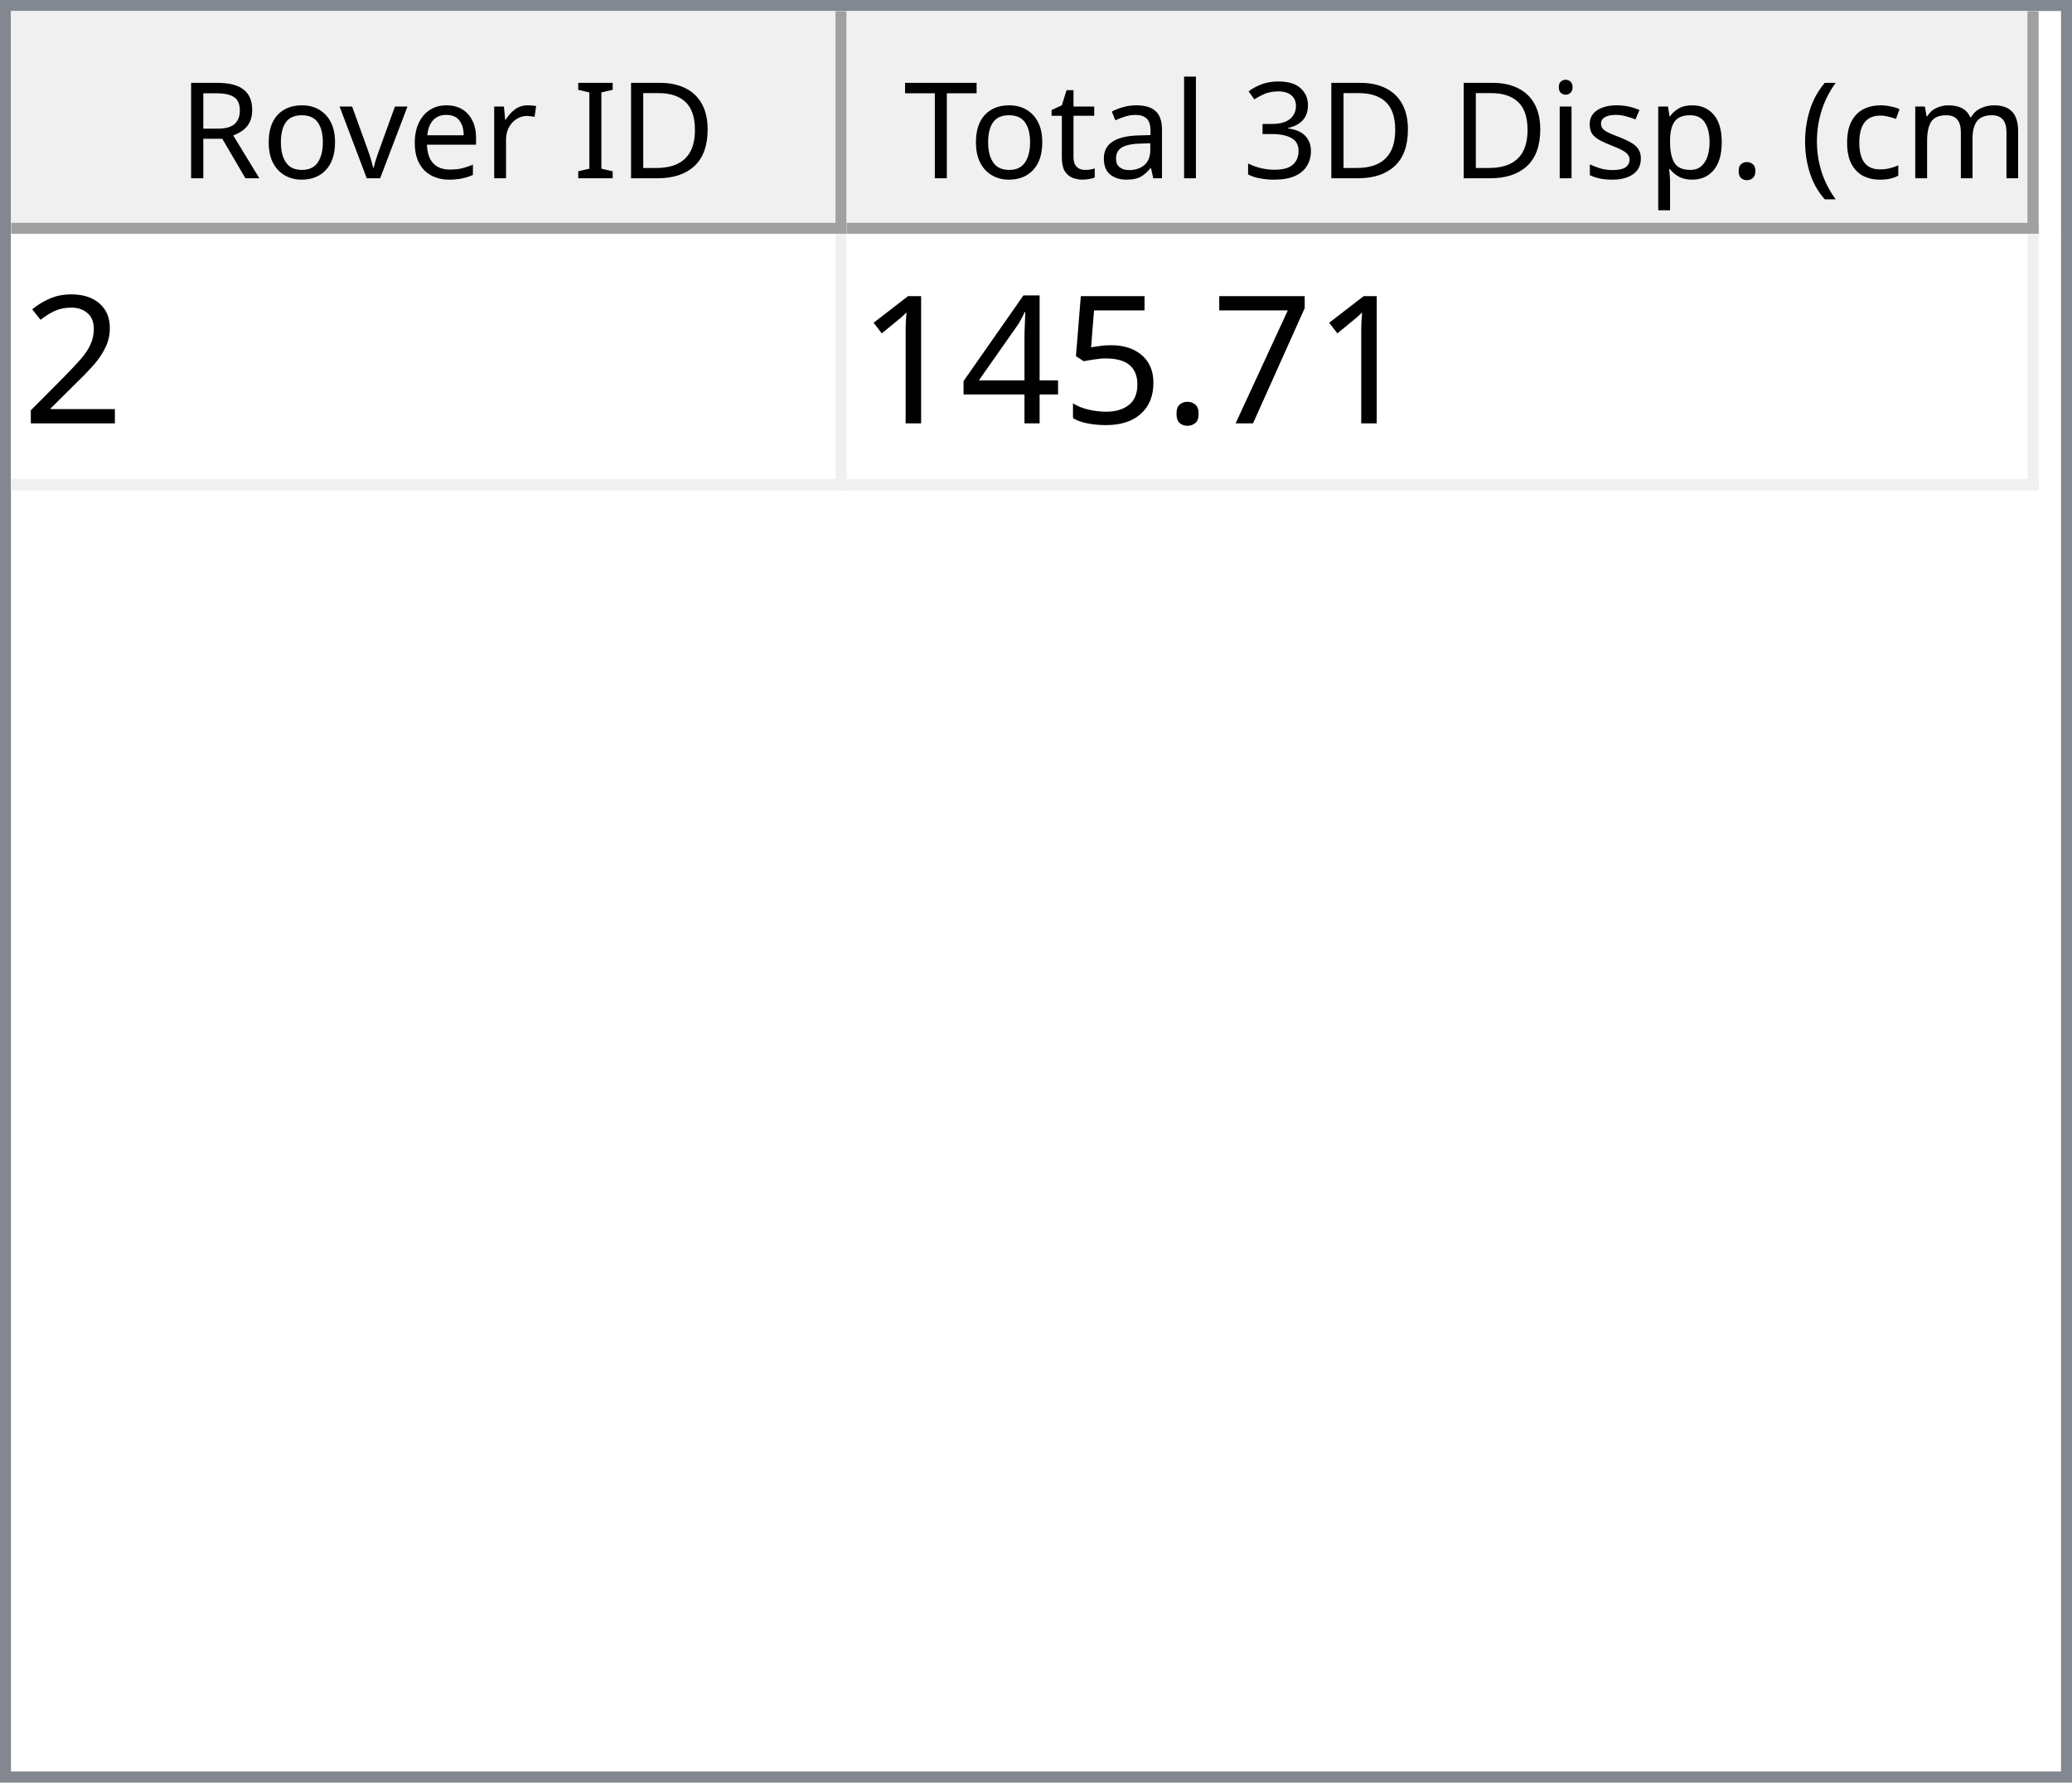
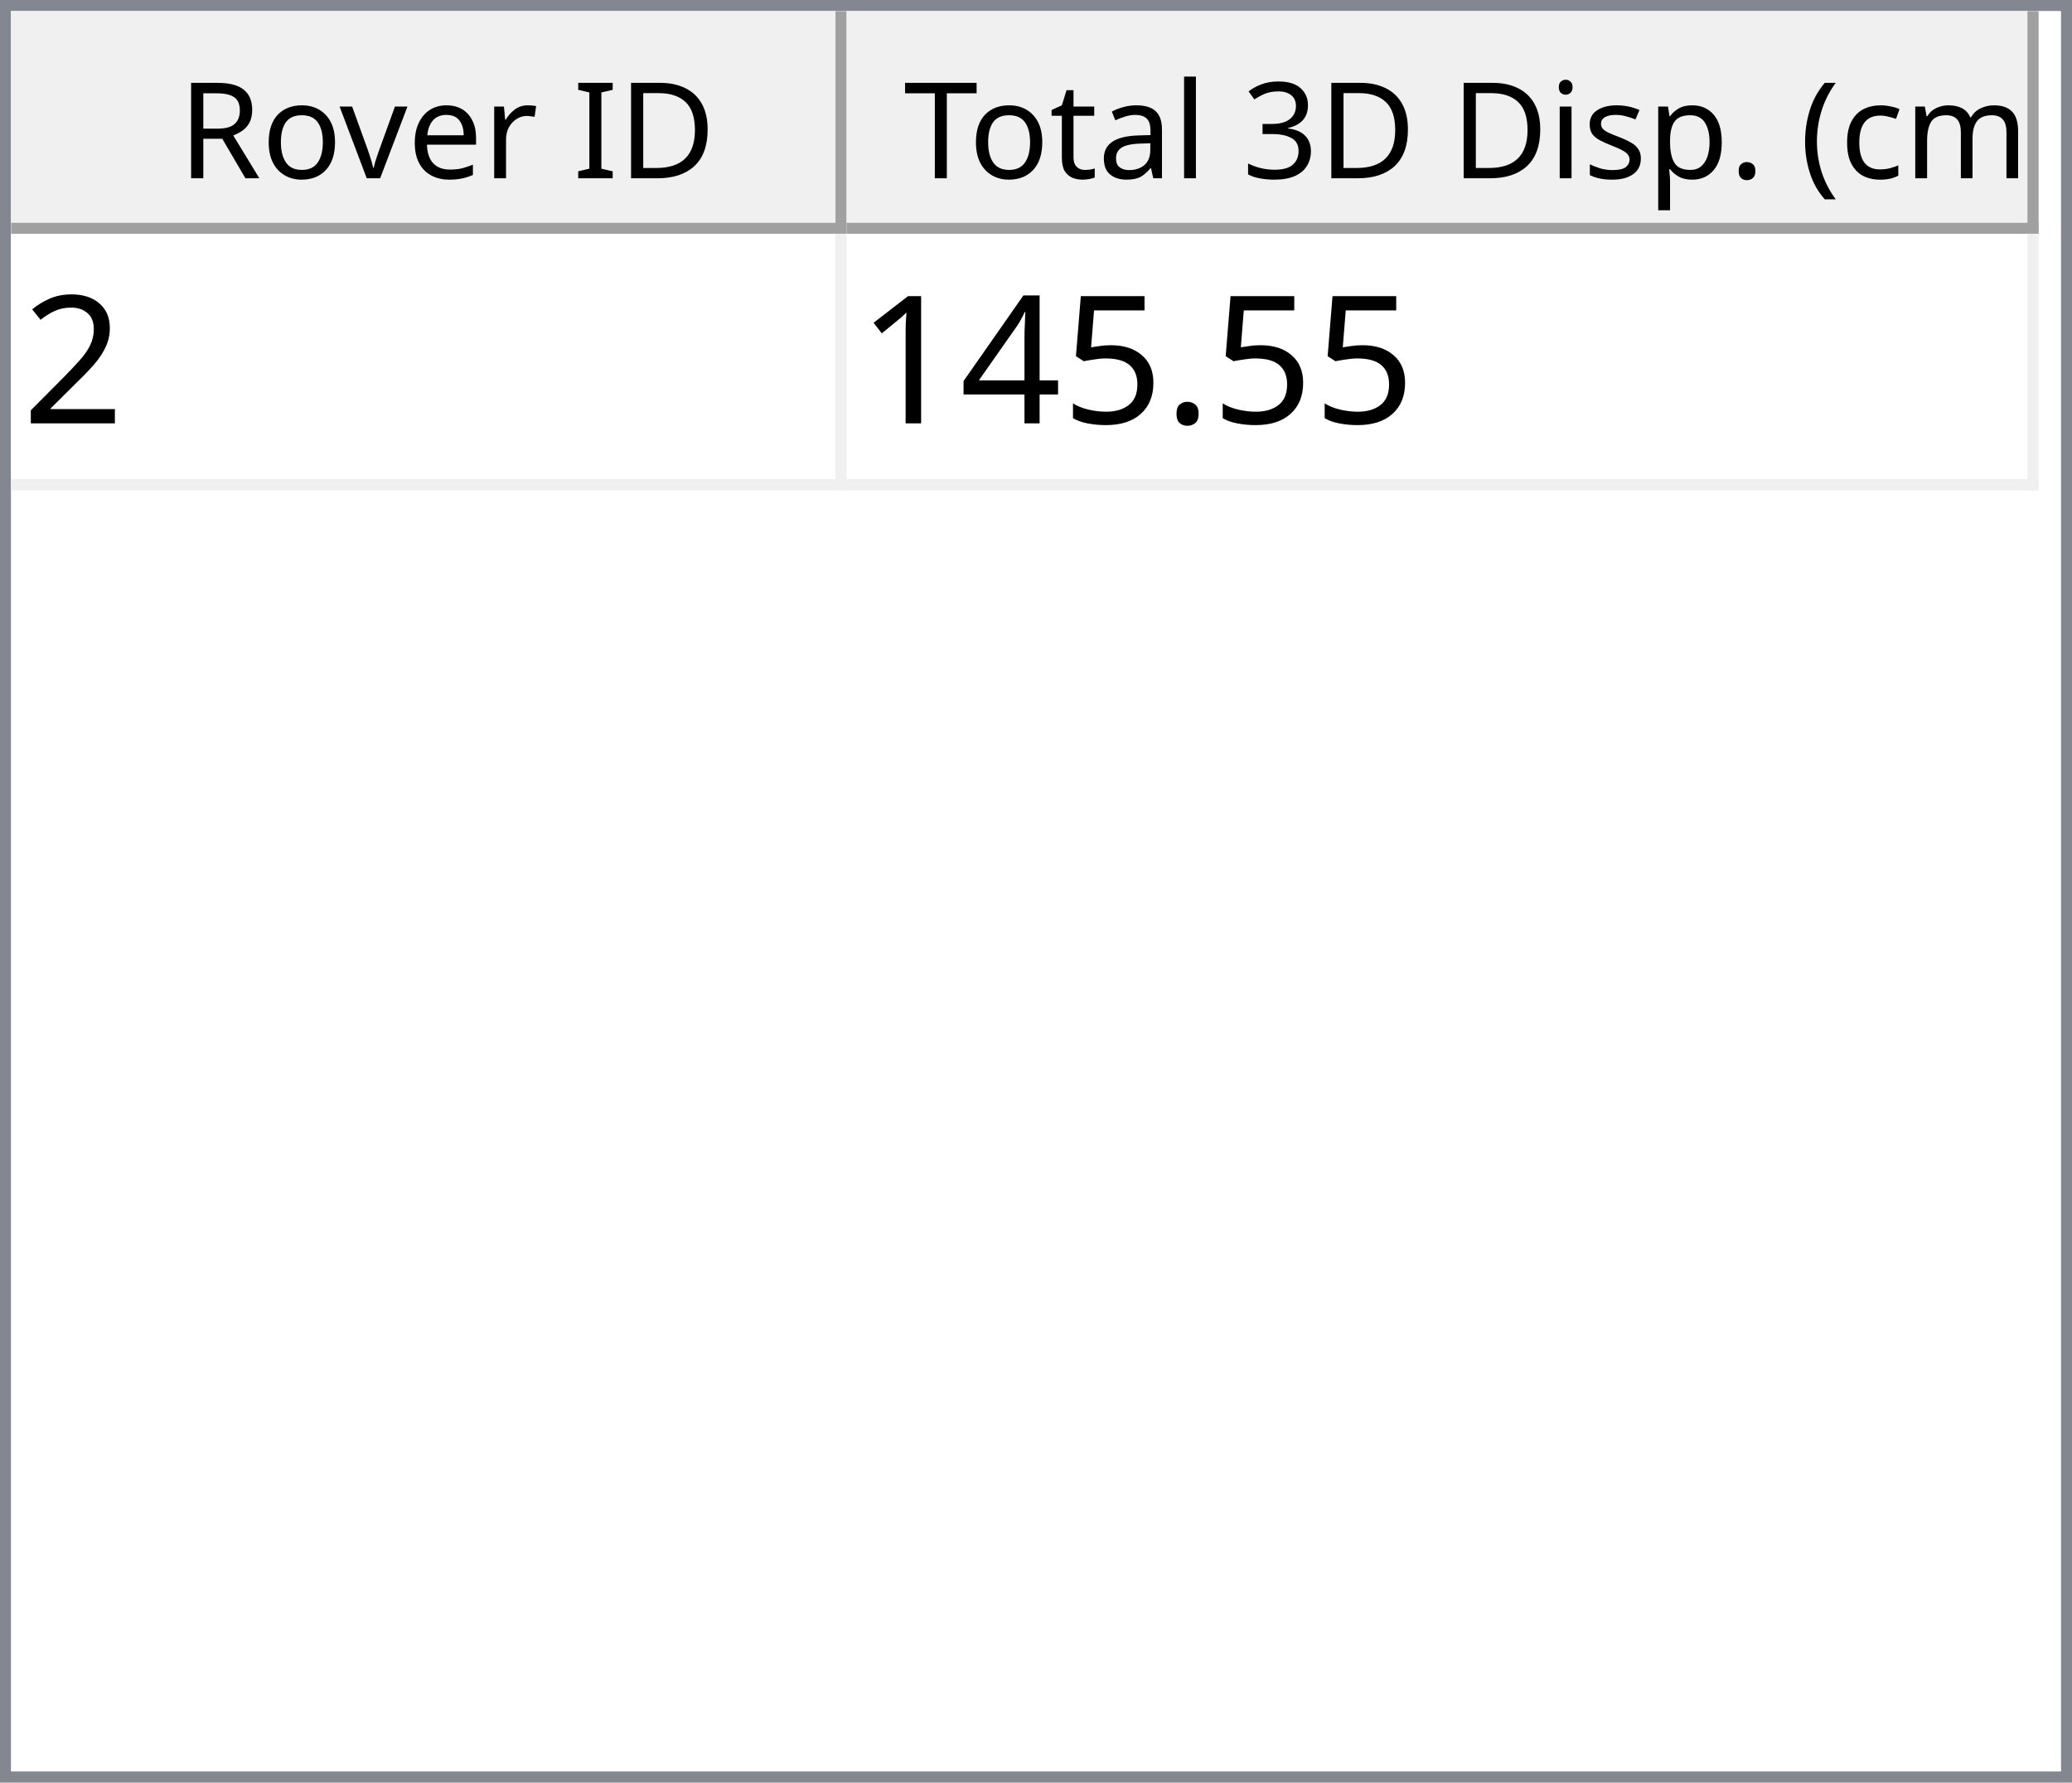
<svg xmlns="http://www.w3.org/2000/svg" style="fill-opacity:1; color-rendering:auto; color-interpolation:auto; text-rendering:auto; stroke:black; stroke-linecap:square; stroke-miterlimit:10; shape-rendering:auto; stroke-opacity:1; fill:black; stroke-dasharray:none; font-weight:normal; stroke-width:1; font-family:'Dialog'; font-style:normal; stroke-linejoin:miter; font-size:12px; stroke-dashoffset:0; image-rendering:auto;" width="186" height="160">
  <defs id="genericDefs" />
  <g>
    <defs id="defs1">
      <clipPath clipPathUnits="userSpaceOnUse" id="clipPath1">
        <path d="M0 0 L186 0 L186 160 L0 160 L0 0 Z" />
      </clipPath>
      <clipPath clipPathUnits="userSpaceOnUse" id="clipPath2">
        <path d="M0 0 L0 160 L186 160 L186 0 Z" />
      </clipPath>
      <clipPath clipPathUnits="userSpaceOnUse" id="clipPath3">
        <path d="M0 0 L0 20 L184 20 L184 0 Z" />
      </clipPath>
      <clipPath clipPathUnits="userSpaceOnUse" id="clipPath4">
        <path d="M0 0 L0 20 L75 20 L75 0 Z" />
      </clipPath>
      <clipPath clipPathUnits="userSpaceOnUse" id="clipPath5">
        <path d="M1 1 L1 19 L74 19 L74 1 Z" />
      </clipPath>
      <clipPath clipPathUnits="userSpaceOnUse" id="clipPath6">
        <path d="M0 0 L0 18 L73 18 L73 0 Z" />
      </clipPath>
      <clipPath clipPathUnits="userSpaceOnUse" id="clipPath7">
        <path d="M-0.5 -0.5 L-0.5 19.5 L74.5 19.5 L74.5 -0.5 Z" />
      </clipPath>
      <clipPath clipPathUnits="userSpaceOnUse" id="clipPath8">
        <path d="M0 0 L0 20 L107 20 L107 0 Z" />
      </clipPath>
      <clipPath clipPathUnits="userSpaceOnUse" id="clipPath9">
        <path d="M1 1 L1 19 L106 19 L106 1 Z" />
      </clipPath>
      <clipPath clipPathUnits="userSpaceOnUse" id="clipPath10">
        <path d="M0 0 L0 18 L105 18 L105 0 Z" />
      </clipPath>
      <clipPath clipPathUnits="userSpaceOnUse" id="clipPath11">
        <path d="M-0.5 -0.5 L-0.5 19.5 L106.5 19.5 L106.5 -0.5 Z" />
      </clipPath>
      <clipPath clipPathUnits="userSpaceOnUse" id="clipPath12">
        <path d="M0 0 L0 138 L184 138 L184 0 Z" />
      </clipPath>
      <clipPath clipPathUnits="userSpaceOnUse" id="clipPath13">
        <path d="M0 0 L0 23 L182 23 L182 0 Z" />
      </clipPath>
      <clipPath clipPathUnits="userSpaceOnUse" id="clipPath14">
        <path d="M-0.5 -0.5 L-0.5 22.5 L181.5 22.5 L181.5 -0.5 Z" />
      </clipPath>
      <clipPath clipPathUnits="userSpaceOnUse" id="clipPath15">
        <path d="M0 0 L0 22 L74 22 L74 0 Z" />
      </clipPath>
      <clipPath clipPathUnits="userSpaceOnUse" id="clipPath16">
        <path d="M0 0 L0 22 L106 22 L106 0 Z" />
      </clipPath>
      <font horiz-adv-x="64.551" id="font1">
        <font-face ascent="107.91" descent="25.098" units-per-em="100" style="font-style:normal; font-family:Segoe UI; font-weight:normal;" />
        <missing-glyph horiz-adv-x="64.551" d="M8.109 0 L8.109 68.266 L56.453 68.266 L56.453 0 L8.109 0 ZM15.328 7.234 L49.219 7.234 L49.219 61.031 L15.328 61.031 L15.328 7.234 Z" />
        <glyph unicode="D" horiz-adv-x="70.117" d="M9.188 0 L9.188 70.016 L28.516 70.016 Q65.531 70.016 65.531 35.891 Q65.531 19.672 55.25 9.836 Q44.969 0 27.734 0 L9.188 0 ZM17.391 62.594 L17.391 7.422 L27.828 7.422 Q41.609 7.422 49.273 14.797 Q56.938 22.172 56.938 35.688 Q56.938 62.594 28.328 62.594 L17.391 62.594 Z" />
        <glyph unicode="I" horiz-adv-x="26.611" d="M17.391 0 L9.188 0 L9.188 70.016 L17.391 70.016 L17.391 0 Z" />
        <glyph unicode=" " horiz-adv-x="27.393" d="" />
        <glyph unicode="r" horiz-adv-x="34.766" d="M34.188 41.891 Q32.078 43.5 28.125 43.5 Q23 43.5 19.555 38.672 Q16.109 33.844 16.109 25.484 L16.109 0 L8.109 0 L8.109 50 L16.109 50 L16.109 39.703 L16.312 39.703 Q18.016 44.969 21.531 47.922 Q25.047 50.875 29.391 50.875 Q32.516 50.875 34.188 50.203 L34.188 41.891 Z" />
        <glyph unicode="e" horiz-adv-x="52.295" d="M48.297 23 L12.984 23 Q13.188 14.656 17.484 10.109 Q21.781 5.562 29.297 5.562 Q37.75 5.562 44.828 11.141 L44.828 3.609 Q38.234 -1.172 27.391 -1.172 Q16.797 -1.172 10.742 5.641 Q4.688 12.453 4.688 24.812 Q4.688 36.469 11.305 43.82 Q17.922 51.172 27.734 51.172 Q37.547 51.172 42.922 44.828 Q48.297 38.484 48.297 27.203 L48.297 23 ZM40.094 29.781 Q40.047 36.719 36.75 40.578 Q33.453 44.438 27.594 44.438 Q21.922 44.438 17.969 40.383 Q14.016 36.328 13.094 29.781 L40.094 29.781 Z" />
        <glyph unicode="v" horiz-adv-x="47.9" d="M47.406 50 L27.484 0 L19.625 0 L0.688 50 L9.469 50 L22.172 13.672 Q23.578 9.672 23.922 6.688 L24.125 6.688 Q24.609 10.453 25.688 13.484 L38.969 50 L47.406 50 Z" />
        <glyph unicode="o" horiz-adv-x="58.594" d="M29 -1.172 Q17.922 -1.172 11.305 5.836 Q4.688 12.844 4.688 24.422 Q4.688 37.016 11.57 44.094 Q18.453 51.172 30.172 51.172 Q41.359 51.172 47.633 44.289 Q53.906 37.406 53.906 25.203 Q53.906 13.234 47.141 6.031 Q40.375 -1.172 29 -1.172 ZM29.594 44.438 Q21.875 44.438 17.383 39.188 Q12.891 33.938 12.891 24.703 Q12.891 15.828 17.43 10.695 Q21.969 5.562 29.594 5.562 Q37.359 5.562 41.531 10.594 Q45.703 15.625 45.703 24.906 Q45.703 34.281 41.531 39.359 Q37.359 44.438 29.594 44.438 Z" />
        <glyph unicode="R" horiz-adv-x="59.814" d="M59.375 0 L49.609 0 L37.891 19.625 Q36.281 22.359 34.766 24.289 Q33.25 26.219 31.664 27.438 Q30.078 28.656 28.25 29.219 Q26.422 29.781 24.125 29.781 L17.391 29.781 L17.391 0 L9.188 0 L9.188 70.016 L30.078 70.016 Q34.672 70.016 38.555 68.867 Q42.438 67.719 45.289 65.375 Q48.141 63.031 49.758 59.547 Q51.375 56.062 51.375 51.375 Q51.375 47.703 50.273 44.656 Q49.172 41.609 47.148 39.211 Q45.125 36.812 42.266 35.133 Q39.406 33.453 35.844 32.516 L35.844 32.328 Q37.594 31.547 38.891 30.547 Q40.188 29.547 41.359 28.18 Q42.531 26.812 43.68 25.078 Q44.828 23.344 46.234 21.047 L59.375 0 ZM17.391 62.594 L17.391 37.203 L28.516 37.203 Q31.594 37.203 34.203 38.133 Q36.812 39.062 38.719 40.797 Q40.625 42.531 41.703 45.047 Q42.781 47.562 42.781 50.688 Q42.781 56.297 39.141 59.445 Q35.5 62.594 28.609 62.594 L17.391 62.594 Z" />
        <glyph unicode=")" horiz-adv-x="30.176" d="M8.297 -15.922 L1.172 -15.922 Q16.406 2.344 16.406 26.812 Q16.406 51.469 1.078 70.016 L8.297 70.016 Q23.531 52.156 23.531 26.703 Q23.531 1.375 8.297 -15.922 Z" />
        <glyph unicode="m" horiz-adv-x="86.133" d="M79.109 0 L71.094 0 L71.094 28.719 Q71.094 37.016 68.531 40.727 Q65.969 44.438 59.906 44.438 Q54.781 44.438 51.195 39.75 Q47.609 35.062 47.609 28.516 L47.609 0 L39.594 0 L39.594 29.688 Q39.594 44.438 28.219 44.438 Q22.953 44.438 19.531 40.016 Q16.109 35.594 16.109 28.516 L16.109 0 L8.109 0 L8.109 50 L16.109 50 L16.109 42.094 L16.312 42.094 Q21.625 51.172 31.844 51.172 Q36.969 51.172 40.773 48.312 Q44.578 45.453 46 40.828 Q51.562 51.172 62.594 51.172 Q79.109 51.172 79.109 30.812 L79.109 0 Z" />
        <glyph unicode="c" horiz-adv-x="46.191" d="M42.188 2.297 Q36.422 -1.172 28.516 -1.172 Q17.828 -1.172 11.258 5.789 Q4.688 12.75 4.688 23.828 Q4.688 36.188 11.766 43.68 Q18.844 51.172 30.672 51.172 Q37.25 51.172 42.281 48.734 L42.281 40.531 Q36.719 44.438 30.375 44.438 Q22.703 44.438 17.797 38.945 Q12.891 33.453 12.891 24.516 Q12.891 15.719 17.508 10.641 Q22.125 5.562 29.891 5.562 Q36.422 5.562 42.188 9.906 L42.188 2.297 Z" />
        <glyph unicode="(" horiz-adv-x="30.176" d="M29.109 -15.922 L21.969 -15.922 Q6.844 1.375 6.844 26.703 Q6.844 52.156 21.969 70.016 L29.203 70.016 Q13.875 51.469 13.875 26.812 Q13.875 2.344 29.109 -15.922 Z" />
        <glyph unicode="." horiz-adv-x="21.68" d="M10.891 -1.078 Q8.641 -1.078 7.055 0.539 Q5.469 2.156 5.469 4.391 Q5.469 6.641 7.055 8.273 Q8.641 9.906 10.891 9.906 Q13.188 9.906 14.797 8.273 Q16.406 6.641 16.406 4.391 Q16.406 2.156 14.797 0.539 Q13.188 -1.078 10.891 -1.078 Z" />
        <glyph unicode="p" horiz-adv-x="58.789" d="M16.312 7.234 L16.109 7.234 L16.109 -23 L8.109 -23 L8.109 50 L16.109 50 L16.109 41.219 L16.312 41.219 Q22.219 51.172 33.594 51.172 Q43.266 51.172 48.688 44.461 Q54.109 37.75 54.109 26.469 Q54.109 13.922 48 6.375 Q41.891 -1.172 31.297 -1.172 Q21.578 -1.172 16.312 7.234 ZM16.109 27.391 L16.109 20.406 Q16.109 14.203 20.141 9.883 Q24.172 5.562 30.375 5.562 Q37.641 5.562 41.773 11.133 Q45.906 16.703 45.906 26.609 Q45.906 34.969 42.047 39.703 Q38.188 44.438 31.594 44.438 Q24.609 44.438 20.359 39.578 Q16.109 34.719 16.109 27.391 Z" />
        <glyph unicode="s" horiz-adv-x="42.432" d="M5.078 1.812 L5.078 10.406 Q11.625 5.562 19.484 5.562 Q30.031 5.562 30.031 12.594 Q30.031 14.594 29.125 15.992 Q28.219 17.391 26.68 18.461 Q25.141 19.531 23.07 20.383 Q21 21.234 18.609 22.172 Q15.281 23.484 12.766 24.828 Q10.25 26.172 8.57 27.859 Q6.891 29.547 6.031 31.695 Q5.172 33.844 5.172 36.719 Q5.172 40.234 6.789 42.945 Q8.406 45.656 11.086 47.484 Q13.766 49.312 17.211 50.242 Q20.656 51.172 24.312 51.172 Q30.812 51.172 35.938 48.922 L35.938 40.828 Q30.422 44.438 23.25 44.438 Q21 44.438 19.195 43.922 Q17.391 43.406 16.094 42.477 Q14.797 41.547 14.086 40.258 Q13.375 38.969 13.375 37.406 Q13.375 35.453 14.086 34.133 Q14.797 32.812 16.164 31.789 Q17.531 30.766 19.484 29.938 Q21.438 29.109 23.922 28.125 Q27.25 26.859 29.883 25.516 Q32.516 24.172 34.375 22.484 Q36.234 20.797 37.234 18.602 Q38.234 16.406 38.234 13.375 Q38.234 9.672 36.602 6.938 Q34.969 4.203 32.234 2.398 Q29.5 0.594 25.93 -0.289 Q22.359 -1.172 18.453 -1.172 Q10.75 -1.172 5.078 1.812 Z" />
        <glyph unicode="i" horiz-adv-x="24.219" d="M12.203 62.703 Q10.062 62.703 8.547 64.164 Q7.031 65.625 7.031 67.875 Q7.031 70.125 8.547 71.609 Q10.062 73.094 12.203 73.094 Q14.406 73.094 15.945 71.609 Q17.484 70.125 17.484 67.875 Q17.484 65.719 15.945 64.211 Q14.406 62.703 12.203 62.703 ZM16.109 0 L8.109 0 L8.109 50 L16.109 50 L16.109 0 Z" />
        <glyph unicode="3" horiz-adv-x="53.906" d="M46.531 19.828 Q46.531 15.094 44.75 11.211 Q42.969 7.328 39.719 4.57 Q36.469 1.812 31.93 0.297 Q27.391 -1.219 21.922 -1.219 Q11.922 -1.219 6 2.594 L6 11.188 Q13.094 5.609 22.219 5.609 Q25.875 5.609 28.828 6.539 Q31.781 7.469 33.906 9.227 Q36.031 10.984 37.18 13.477 Q38.328 15.969 38.328 19.094 Q38.328 32.812 18.797 32.812 L12.984 32.812 L12.984 39.594 L18.5 39.594 Q35.797 39.594 35.797 52.484 Q35.797 64.406 22.609 64.406 Q15.188 64.406 8.688 59.422 L8.688 67.188 Q15.375 71.188 24.609 71.188 Q29 71.188 32.57 69.969 Q36.141 68.75 38.68 66.555 Q41.219 64.359 42.609 61.281 Q44 58.203 44 54.5 Q44 40.672 30.031 36.719 L30.031 36.531 Q33.594 36.141 36.625 34.797 Q39.656 33.453 41.852 31.305 Q44.047 29.156 45.289 26.25 Q46.531 23.344 46.531 19.828 Z" />
        <glyph unicode="l" horiz-adv-x="24.219" d="M16.109 0 L8.109 0 L8.109 74.031 L16.109 74.031 L16.109 0 Z" />
        <glyph unicode="a" horiz-adv-x="50.879" d="M43.891 0 L35.891 0 L35.891 7.812 L35.688 7.812 Q30.469 -1.172 20.312 -1.172 Q12.844 -1.172 8.617 2.781 Q4.391 6.734 4.391 13.281 Q4.391 27.297 20.906 29.594 L35.891 31.688 Q35.891 44.438 25.594 44.438 Q16.547 44.438 9.281 38.281 L9.281 46.484 Q16.656 51.172 26.266 51.172 Q43.891 51.172 43.891 32.516 L43.891 0 ZM35.891 25.297 L23.828 23.641 Q18.266 22.859 15.43 20.875 Q12.594 18.891 12.594 13.875 Q12.594 10.203 15.211 7.883 Q17.828 5.562 22.172 5.562 Q28.125 5.562 32.008 9.742 Q35.891 13.922 35.891 20.312 L35.891 25.297 Z" />
        <glyph unicode="t" horiz-adv-x="33.887" d="M31.297 0.484 Q28.469 -1.078 23.828 -1.078 Q10.688 -1.078 10.688 13.578 L10.688 43.172 L2.094 43.172 L2.094 50 L10.688 50 L10.688 62.203 L18.703 64.797 L18.703 50 L31.297 50 L31.297 43.172 L18.703 43.172 L18.703 14.984 Q18.703 9.969 20.414 7.82 Q22.125 5.672 26.078 5.672 Q29.109 5.672 31.297 7.328 L31.297 0.484 Z" />
        <glyph unicode="T" horiz-adv-x="52.393" d="M50.594 62.594 L30.375 62.594 L30.375 0 L22.172 0 L22.172 62.594 L2 62.594 L2 70.016 L50.594 70.016 L50.594 62.594 Z" />
      </font>
      <font horiz-adv-x="75.0" id="font2">
        <font-face ascent="100.537" descent="21.973" units-per-em="100" style="font-style:normal; font-family:sans-serif; font-weight:normal;" />
        <missing-glyph horiz-adv-x="75.0" d="M12.5 0 L12.5 62.5 L62.5 62.5 L62.5 0 L12.5 0 ZM14.062 1.562 L60.938 1.562 L60.938 60.938 L14.062 60.938 L14.062 1.562 Z" />
        <glyph unicode="2" horiz-adv-x="55.615" d="M50.344 8.453 L50.344 0 L3.031 0 Q2.938 3.172 4.047 6.109 Q5.859 10.938 9.836 15.625 Q13.812 20.312 21.344 26.469 Q33.016 36.031 37.117 41.625 Q41.219 47.219 41.219 52.203 Q41.219 57.422 37.477 61.008 Q33.734 64.594 27.734 64.594 Q21.391 64.594 17.578 60.789 Q13.766 56.984 13.719 50.25 L4.688 51.172 Q5.609 61.281 11.664 66.578 Q17.719 71.875 27.938 71.875 Q38.234 71.875 44.242 66.164 Q50.25 60.453 50.25 52 Q50.25 47.703 48.492 43.555 Q46.734 39.406 42.656 34.812 Q38.578 30.219 29.109 22.219 Q21.188 15.578 18.945 13.211 Q16.703 10.844 15.234 8.453 L50.344 8.453 Z" />
-         <glyph unicode="7" horiz-adv-x="55.615" d="M4.734 62.203 L4.734 70.656 L51.078 70.656 L51.078 63.812 Q44.234 56.547 37.523 44.484 Q30.812 32.422 27.156 19.672 Q24.516 10.688 23.781 0 L14.75 0 Q14.891 8.453 18.062 20.414 Q21.234 32.375 27.172 43.484 Q33.109 54.594 39.797 62.203 L4.734 62.203 Z" />
        <glyph unicode="." horiz-adv-x="27.783" d="M9.078 0 L9.078 10.016 L19.094 10.016 L19.094 0 L9.078 0 Z" />
        <glyph unicode="5" horiz-adv-x="55.615" d="M4.156 18.75 L13.375 19.531 Q14.406 12.797 18.141 9.398 Q21.875 6 27.156 6 Q33.5 6 37.891 10.789 Q42.281 15.578 42.281 23.484 Q42.281 31 38.062 35.352 Q33.844 39.703 27 39.703 Q22.75 39.703 19.336 37.773 Q15.922 35.844 13.969 32.766 L5.719 33.844 L12.641 70.609 L48.25 70.609 L48.25 62.203 L19.672 62.203 L15.828 42.969 Q22.266 47.469 29.344 47.469 Q38.719 47.469 45.164 40.969 Q51.609 34.469 51.609 24.266 Q51.609 14.547 45.953 7.469 Q39.062 -1.219 27.156 -1.219 Q17.391 -1.219 11.211 4.25 Q5.031 9.719 4.156 18.75 Z" />
        <glyph unicode="4" horiz-adv-x="55.615" d="M32.328 0 L32.328 17.141 L1.266 17.141 L1.266 25.203 L33.938 71.578 L41.109 71.578 L41.109 25.203 L50.781 25.203 L50.781 17.141 L41.109 17.141 L41.109 0 L32.328 0 ZM32.328 25.203 L32.328 57.469 L9.906 25.203 L32.328 25.203 Z" />
        <glyph unicode="1" horiz-adv-x="55.615" d="M37.25 0 L28.469 0 L28.469 56 Q25.297 52.984 20.141 49.953 Q14.984 46.922 10.891 45.406 L10.891 53.906 Q18.266 57.375 23.781 62.305 Q29.297 67.234 31.594 71.875 L37.25 71.875 L37.25 0 Z" />
      </font>
    </defs>
    <g style="fill:white; stroke:white;">
      <rect x="0" y="0" width="186" style="clip-path:url(#clipPath1); stroke:none;" height="160" />
    </g>
    <g style="fill:white; text-rendering:optimizeSpeed; color-rendering:optimizeSpeed; image-rendering:optimizeSpeed; shape-rendering:crispEdges; stroke:white; color-interpolation:sRGB;">
      <rect x="0" width="186" height="160" y="0" style="stroke:none;" />
      <path style="stroke:none;" d="M0 160 L186 160 L186 0 L0 0 Z" />
    </g>
    <g style="fill:rgb(240,240,240); font-family:'Segoe UI'; stroke:rgb(240,240,240);">
      <rect x="0" y="0" width="186" style="clip-path:url(#clipPath2); stroke:none;" height="160" />
    </g>
    <g style="fill:rgb(130,135,144); font-family:'Segoe UI'; stroke:rgb(130,135,144);">
      <path d="M0 0 L186 0 L186 160 L0 160 L0 0 ZM1 1 L185 1 L185 159 L1 159 L1 1 Z" style="fill-rule:evenodd; clip-path:url(#clipPath2); stroke:none;" />
    </g>
    <g style="fill:white; font-family:'Segoe UI'; stroke:white;" transform="translate(1,1)">
      <rect x="0" y="0" width="184" style="clip-path:url(#clipPath3); stroke:none;" height="20" />
    </g>
    <g style="fill:rgb(240,240,240); font-family:'Segoe UI'; stroke:rgb(240,240,240);" transform="translate(1,1)">
      <rect x="0" y="0" width="75" style="clip-path:url(#clipPath4); stroke:none;" height="20" />
    </g>
    <g style="font-family:'Segoe UI';" transform="translate(2,2)">
      <text x="14" xml:space="preserve" y="14" style="clip-path:url(#clipPath6); stroke:none;">Rover ID</text>
    </g>
    <g style="fill:rgb(160,160,160); font-family:'Segoe UI'; stroke:rgb(160,160,160); stroke-linejoin:bevel;" transform="translate(1.5,1.5)">
      <line x1="74" x2="74" y1="0" style="fill:none; clip-path:url(#clipPath7);" y2="19" />
    </g>
    <g style="fill:rgb(160,160,160); font-family:'Segoe UI'; stroke:rgb(160,160,160); stroke-linejoin:bevel;" transform="matrix(1,0,0,1,1,1) translate(0.5,0.5)">
      <line x1="0" x2="74" y1="19" style="fill:none; clip-path:url(#clipPath7);" y2="19" />
    </g>
    <g style="fill:rgb(240,240,240); font-family:'Segoe UI'; stroke:rgb(240,240,240);" transform="translate(76,1)">
      <rect x="0" y="0" width="107" style="clip-path:url(#clipPath8); stroke:none;" height="20" />
    </g>
    <g style="font-family:'Segoe UI';" transform="translate(77,2)">
      <text x="1" xml:space="preserve" y="14" style="clip-path:url(#clipPath10); stroke:none;"> Total 3D Disp. (cm)</text>
    </g>
    <g style="fill:rgb(160,160,160); font-family:'Segoe UI'; stroke:rgb(160,160,160); stroke-linejoin:bevel;" transform="translate(76.5,1.5)">
      <line x1="106" x2="106" y1="0" style="fill:none; clip-path:url(#clipPath11);" y2="19" />
    </g>
    <g style="fill:rgb(160,160,160); font-family:'Segoe UI'; stroke:rgb(160,160,160); stroke-linejoin:bevel;" transform="matrix(1,0,0,1,76,1) translate(0.5,0.5)">
      <line x1="0" x2="106" y1="19" style="fill:none; clip-path:url(#clipPath11);" y2="19" />
    </g>
    <g style="fill:white; font-family:'Segoe UI'; stroke:white;" transform="translate(1,21)">
      <rect x="0" y="0" width="184" style="clip-path:url(#clipPath12); stroke:none;" height="138" />
    </g>
    <g style="fill:rgb(240,240,240); font-size:16px; font-family:sans-serif; stroke:rgb(240,240,240);" transform="translate(1,21)">
      <rect x="0" y="0" width="182" style="clip-path:url(#clipPath13); stroke:none;" height="23" />
      <line transform="translate(0.5,0.5)" x1="0" x2="181" y1="22" style="clip-path:url(#clipPath14); fill:none; stroke-linejoin:bevel;" y2="22" />
    </g>
    <g transform="matrix(1,0,0,1,1,21) translate(0.5,0.5)" style="fill:rgb(240,240,240); font-size:16px; font-family:sans-serif; stroke:rgb(240,240,240); stroke-linejoin:bevel;">
      <line x1="74" x2="74" y1="0" style="fill:none; clip-path:url(#clipPath14);" y2="22" />
    </g>
    <g transform="matrix(1,0,0,1,1,21) translate(0.5,0.5)" style="fill:rgb(240,240,240); font-size:16px; font-family:sans-serif; stroke:rgb(240,240,240); stroke-linejoin:bevel;">
      <line x1="181" x2="181" y1="0" style="fill:none; clip-path:url(#clipPath14);" y2="22" />
    </g>
    <g style="fill:white; font-size:16px; font-family:sans-serif; stroke:white;" transform="matrix(1,0,0,1,1,21)">
      <rect x="0" y="0" width="74" style="clip-path:url(#clipPath15); stroke:none;" height="22" />
      <text x="1" y="17" style="fill:black; clip-path:url(#clipPath15); stroke:none;" xml:space="preserve">2</text>
    </g>
    <g style="fill:white; font-size:16px; font-family:sans-serif; stroke:white;" transform="matrix(1,0,0,1,1,21) translate(75,0)">
      <rect x="0" y="0" width="106" style="clip-path:url(#clipPath16); stroke:none;" height="22" />
-       <text x="1" y="17" style="fill:black; clip-path:url(#clipPath16); stroke:none;" xml:space="preserve">145.71</text>
+       <text x="1" y="17" style="fill:black; clip-path:url(#clipPath16); stroke:none;" xml:space="preserve">145.55</text>
    </g>
  </g>
</svg>
